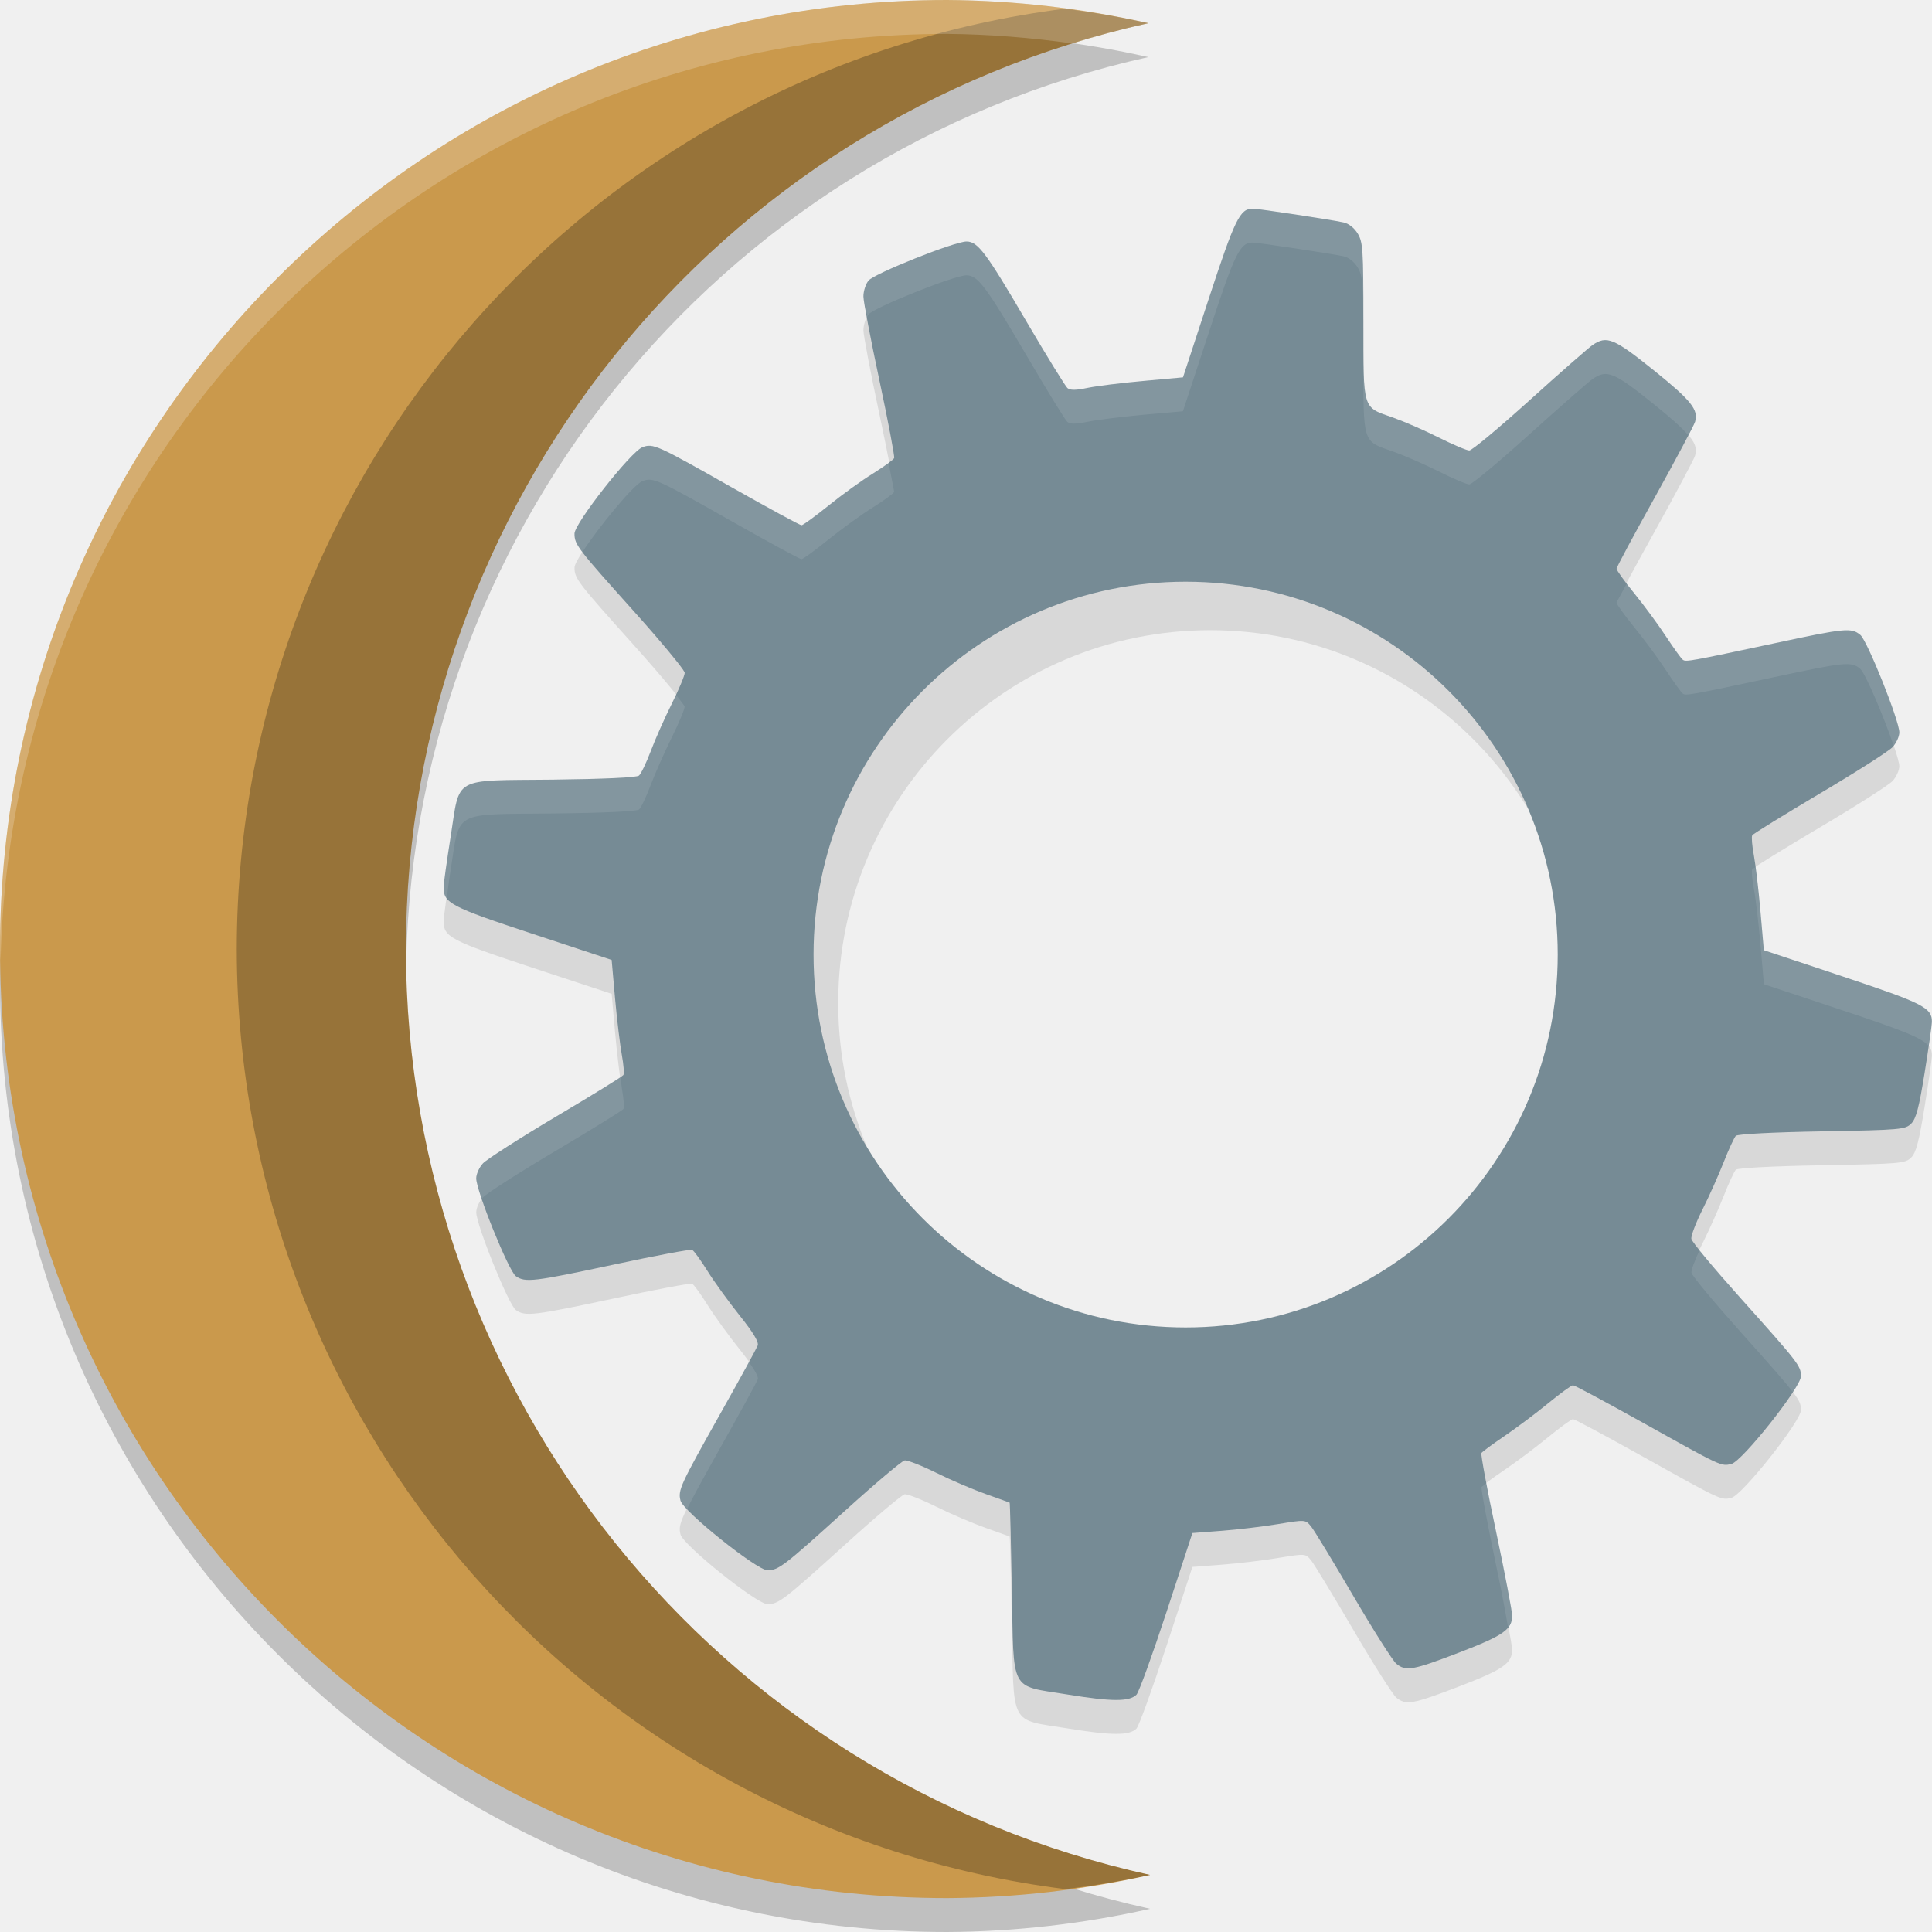
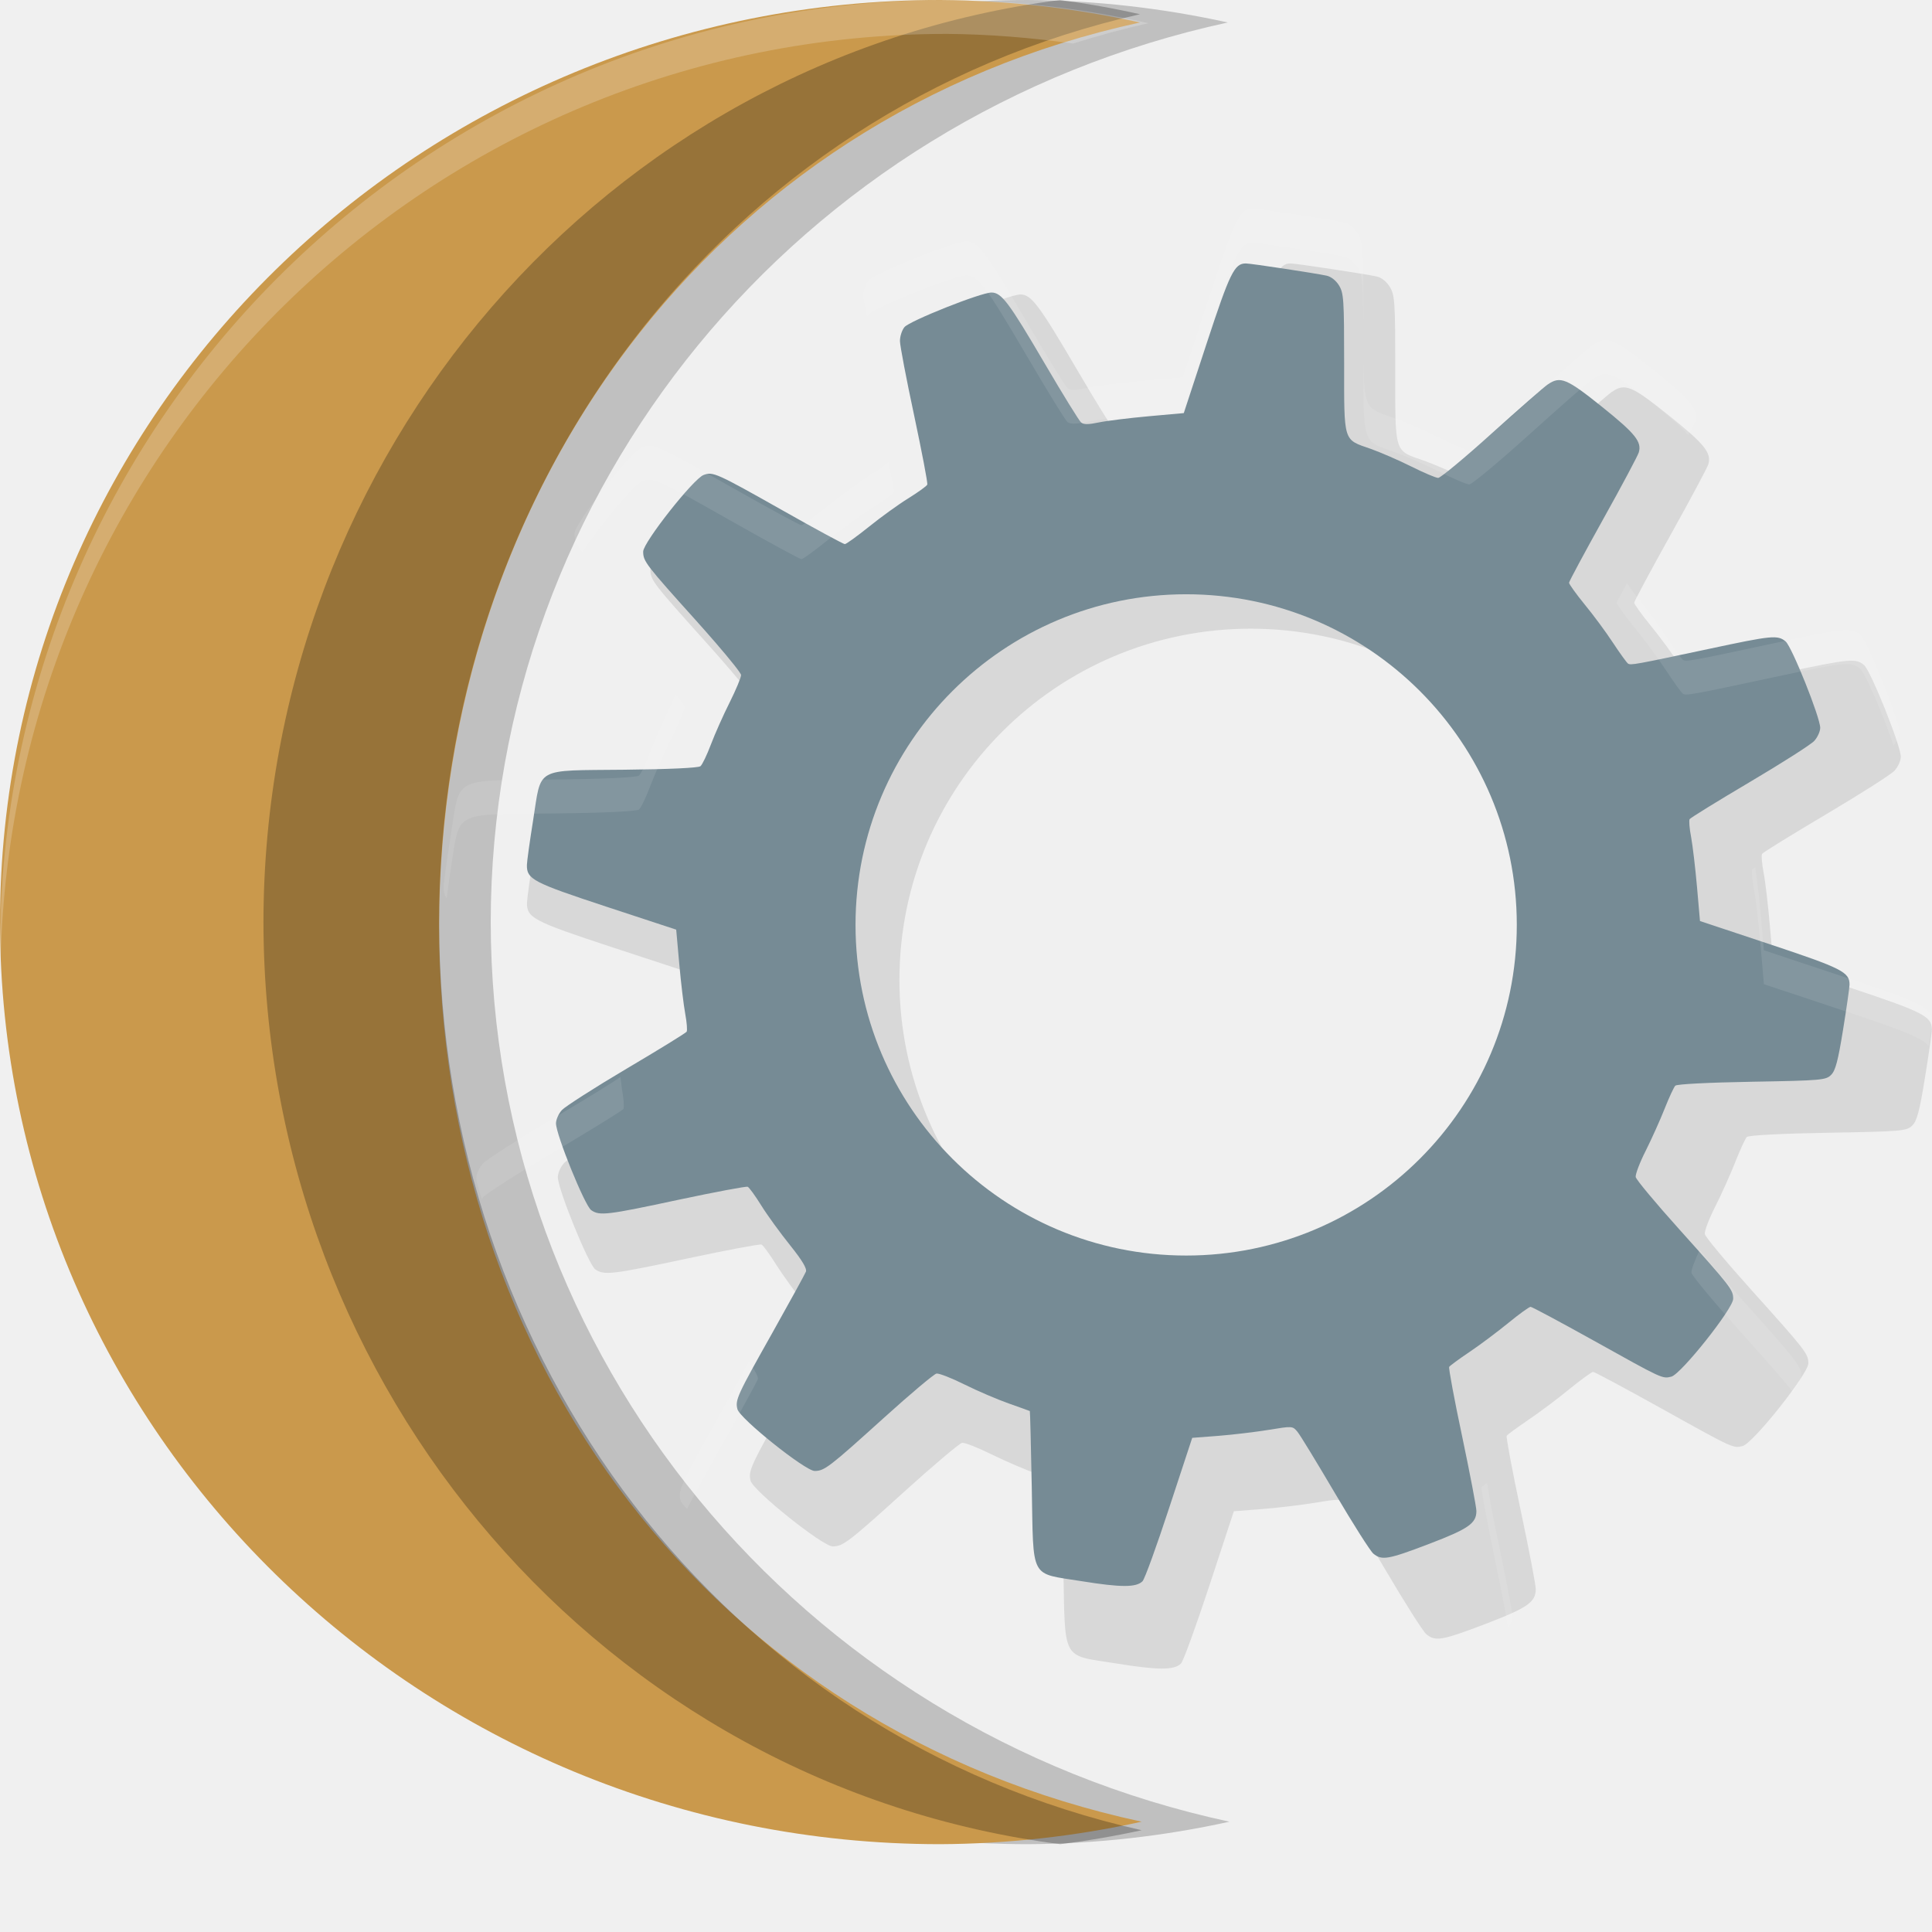
<svg xmlns="http://www.w3.org/2000/svg" width="22" height="22" version="1.1" id="svg14">
  <defs id="defs18" />
-   <path style="opacity:0.2;stroke-width:0.386" d="M 10.785,0.386 A 10.785,10.807 0 0 0 0,11.193 10.785,10.807 0 0 0 10.785,22 10.785,10.807 0 0 0 13.096,21.736 10.785,10.807 0 0 1 4.622,11.193 10.785,10.807 0 0 1 13.076,0.65 10.785,10.807 0 0 0 10.785,0.386 Z" id="path2" />
-   <path style="fill:#ca994c;stroke-width:0.386" d="M 10.785,0 A 10.785,10.807 0 0 0 0,10.807 10.785,10.807 0 0 0 10.785,21.614 10.785,10.807 0 0 0 13.096,21.35 10.785,10.807 0 0 1 4.622,10.807 10.785,10.807 0 0 1 13.076,0.264 10.785,10.807 0 0 0 10.785,0 Z" id="path8" />
-   <path style="opacity:0.25;stroke-width:0.386" d="M 12.126,0.099 A 10.785,10.807 0 0 0 2.696,10.807 10.785,10.807 0 0 0 12.131,21.512 10.785,10.807 0 0 0 13.096,21.35 10.785,10.807 0 0 1 4.622,10.807 10.785,10.807 0 0 1 13.076,0.264 10.785,10.807 0 0 0 12.126,0.099 Z" id="path26" />
+   <path style="opacity:0.2;stroke-width:0.379" d="M 11.706,0 A 10.706,10.5 0 0 0 1,10.5 10.706,10.5 0 0 0 11.706,21 10.706,10.5 0 0 0 14,20.744 10.706,10.5 0 0 1 5.588,10.5 10.706,10.5 0 0 1 13.981,0.256 10.706,10.5 0 0 0 11.706,0 Z" id="path2" />
+   <path style="fill:#ca994c;stroke-width:0.379" d="M 10.706,0 C 4.793,0 0,4.701 0,10.5 1.1262275e-6,16.299 4.793,21 10.706,21 11.478,20.996 12.247,20.91 13,20.744 8.093,19.688 5.006,15.478 5,10.55 5.004,5.629 8.081,1.32 12.981,0.256 12.234,0.091 11.471,0.005 10.706,0 Z" id="path8" />
+   <path style="opacity:0.25;stroke-width:0.374" d="M 12.068,0 C 6.89,0.67 3.006,5.168 3,10.501 3.008,15.836 6.894,20.332 12.073,21 12.384,20.961 12.693,20.908 13,20.841 8.247,19.775 5.006,15.475 5,10.501 5.004,5.534 8.235,1.235 12.981,0.162 12.679,0.094 12.374,0.04 12.068,0 Z" id="path26" />
  <path style="opacity:0.2;fill:#ffffff;stroke-width:0.386" d="M 10.785,0 C 4.829,0 0,4.838 0,10.807 0.002,10.85 0.005,10.892 0.007,10.935 0.144,5.086 4.915,0.386 10.785,0.386 c 0.481,0.004 0.959,0.043 1.435,0.11 0.282,-0.089 0.568,-0.167 0.857,-0.232 C 12.324,0.094 11.556,0.006 10.785,0 Z" id="path28" />
-   <path id="path6-6" style="opacity:0.1;stroke-width:0.386" d="m 14.266,2.762 c -0.146,-8.517e-4 -0.203,0.116 -0.5,1.021 l -0.295,0.9 -0.451,0.041 c -0.248,0.022 -0.535,0.058 -0.636,0.079 -0.134,0.028 -0.196,0.029 -0.229,0.002 C 12.131,4.784 11.921,4.444 11.69,4.05 11.229,3.262 11.135,3.136 11.006,3.136 c -0.136,0 -1.049,0.364 -1.116,0.445 -0.033,0.04 -0.058,0.121 -0.058,0.18 4.231e-4,0.059 0.082,0.488 0.182,0.956 0.1,0.468 0.175,0.866 0.168,0.885 -0.007,0.019 -0.116,0.097 -0.241,0.176 C 9.815,5.855 9.587,6.02 9.435,6.143 9.283,6.265 9.144,6.367 9.127,6.367 9.109,6.367 8.753,6.173 8.335,5.937 7.477,5.451 7.436,5.432 7.315,5.479 7.184,5.528 6.542,6.345 6.542,6.462 c 0,0.126 0.031,0.166 0.686,0.896 0.313,0.349 0.569,0.66 0.569,0.69 0,0.03 -0.066,0.188 -0.147,0.351 C 7.569,8.561 7.46,8.806 7.41,8.94 7.359,9.074 7.299,9.199 7.276,9.218 7.25,9.24 6.873,9.257 6.296,9.264 5.139,9.276 5.241,9.22 5.132,9.91 c -0.042,0.267 -0.079,0.526 -0.08,0.575 -0.004,0.184 0.074,0.225 1.016,0.536 l 0.897,0.296 0.039,0.441 c 0.022,0.243 0.057,0.532 0.077,0.641 0.02,0.109 0.028,0.212 0.018,0.228 -0.01,0.017 -0.357,0.231 -0.771,0.476 -0.414,0.246 -0.786,0.485 -0.828,0.53 -0.042,0.045 -0.077,0.122 -0.077,0.171 0,0.144 0.37,1.057 0.451,1.114 0.107,0.075 0.2,0.064 1.125,-0.134 0.466,-0.1 0.863,-0.174 0.882,-0.166 0.019,0.008 0.098,0.117 0.176,0.242 0.078,0.125 0.244,0.354 0.368,0.509 0.154,0.193 0.218,0.3 0.203,0.339 -0.012,0.031 -0.203,0.381 -0.426,0.777 -0.456,0.812 -0.483,0.869 -0.453,0.988 0.03,0.122 0.87,0.794 0.991,0.794 0.125,-3.14e-4 0.185,-0.046 0.885,-0.68 0.341,-0.309 0.645,-0.565 0.676,-0.571 0.031,-0.005 0.193,0.058 0.36,0.141 0.167,0.083 0.423,0.192 0.567,0.243 0.144,0.051 0.266,0.095 0.269,0.097 0.004,0.002 0.015,0.444 0.025,0.981 0.023,1.2 -0.032,1.095 0.637,1.204 0.503,0.082 0.701,0.082 0.782,0.002 0.028,-0.028 0.182,-0.455 0.344,-0.947 l 0.293,-0.894 0.339,-0.026 c 0.186,-0.014 0.474,-0.049 0.642,-0.077 0.304,-0.05 0.306,-0.05 0.369,0.026 0.035,0.042 0.251,0.398 0.481,0.791 0.23,0.393 0.451,0.741 0.491,0.774 0.109,0.09 0.188,0.075 0.715,-0.127 0.503,-0.193 0.604,-0.263 0.604,-0.421 -1.02e-4,-0.049 -0.082,-0.479 -0.183,-0.956 -0.101,-0.477 -0.176,-0.88 -0.167,-0.895 0.009,-0.014 0.125,-0.1 0.259,-0.191 0.134,-0.091 0.358,-0.258 0.498,-0.373 0.14,-0.115 0.269,-0.208 0.286,-0.208 0.017,-2.4e-5 0.383,0.196 0.813,0.436 0.88,0.491 0.874,0.489 0.991,0.46 0.124,-0.031 0.792,-0.874 0.792,-0.999 0,-0.117 -0.029,-0.153 -0.694,-0.896 -0.299,-0.334 -0.549,-0.634 -0.554,-0.668 -0.006,-0.034 0.052,-0.186 0.128,-0.337 0.076,-0.151 0.184,-0.394 0.241,-0.539 0.057,-0.145 0.119,-0.278 0.137,-0.297 0.02,-0.02 0.417,-0.041 0.98,-0.051 0.903,-0.016 0.95,-0.021 1.018,-0.089 0.055,-0.056 0.088,-0.18 0.152,-0.577 0.045,-0.279 0.082,-0.54 0.083,-0.58 0.001,-0.162 -0.095,-0.211 -1.016,-0.518 L 20.085,11.207 20.047,10.767 c -0.021,-0.242 -0.055,-0.53 -0.075,-0.639 -0.021,-0.11 -0.029,-0.213 -0.019,-0.23 0.01,-0.017 0.357,-0.231 0.77,-0.476 0.414,-0.245 0.786,-0.483 0.828,-0.528 0.042,-0.046 0.077,-0.121 0.077,-0.168 0,-0.134 -0.364,-1.043 -0.444,-1.11 C 21.082,7.531 21.012,7.538 20.201,7.711 19.249,7.915 19.198,7.924 19.163,7.9 19.146,7.889 19.06,7.768 18.97,7.632 18.881,7.496 18.717,7.274 18.607,7.139 18.497,7.004 18.408,6.879 18.408,6.862 18.408,6.845 18.604,6.479 18.845,6.047 19.085,5.615 19.29,5.229 19.302,5.189 19.343,5.052 19.258,4.946 18.832,4.603 18.377,4.238 18.297,4.204 18.135,4.315 c -0.046,0.032 -0.369,0.314 -0.717,0.629 -0.348,0.314 -0.657,0.572 -0.687,0.572 -0.03,0 -0.188,-0.068 -0.351,-0.149 C 16.218,5.285 15.986,5.185 15.865,5.142 15.51,5.018 15.526,5.07 15.525,4.042 15.525,3.225 15.52,3.144 15.46,3.045 15.421,2.98 15.357,2.931 15.3,2.918 15.153,2.887 14.329,2.762 14.266,2.762 Z m -0.484,4.414 a 4.237,4.246 0 0 1 4.237,4.246 4.237,4.246 0 0 1 -4.237,4.246 4.237,4.246 0 0 1 -4.237,-4.246 4.237,4.246 0 0 1 4.237,-4.246 z" />
-   <path id="path8-6" style="fill:#768b95;stroke-width:0.386" d="m 14.266,2.376 c -0.146,-8.518e-4 -0.203,0.116 -0.5,1.021 l -0.295,0.9 -0.451,0.041 c -0.248,0.022 -0.535,0.058 -0.636,0.079 -0.134,0.028 -0.196,0.029 -0.229,0.002 C 12.131,4.398 11.921,4.058 11.69,3.664 11.229,2.876 11.135,2.75 11.006,2.75 c -0.136,0 -1.049,0.364 -1.116,0.445 -0.033,0.04 -0.058,0.121 -0.058,0.18 4.231e-4,0.059 0.082,0.488 0.182,0.956 0.1,0.468 0.175,0.866 0.168,0.885 -0.007,0.019 -0.116,0.097 -0.241,0.176 C 9.815,5.469 9.587,5.634 9.435,5.757 9.283,5.879 9.144,5.981 9.127,5.981 9.109,5.981 8.753,5.787 8.335,5.551 7.477,5.065 7.436,5.046 7.315,5.093 7.184,5.142 6.542,5.959 6.542,6.076 c 0,0.126 0.031,0.166 0.686,0.896 0.086,0.096 0.167,0.188 0.24,0.273 0.194,0.225 0.329,0.395 0.329,0.417 0,0.03 -0.066,0.188 -0.147,0.351 C 7.569,8.175 7.46,8.42 7.41,8.554 7.359,8.688 7.299,8.813 7.276,8.832 7.25,8.854 6.873,8.871 6.296,8.878 5.139,8.89 5.241,8.834 5.132,9.524 c -0.042,0.267 -0.079,0.526 -0.08,0.575 -0.004,0.184 0.074,0.225 1.016,0.536 l 0.897,0.296 0.039,0.441 c 0.022,0.243 0.057,0.532 0.077,0.641 0.02,0.109 0.028,0.212 0.018,0.228 -0.01,0.017 -0.357,0.231 -0.771,0.476 -0.414,0.246 -0.786,0.485 -0.828,0.53 -0.042,0.045 -0.077,0.122 -0.077,0.171 0,0.144 0.37,1.057 0.451,1.114 0.107,0.075 0.2,0.064 1.125,-0.134 0.466,-0.1 0.863,-0.174 0.882,-0.166 0.019,0.008 0.098,0.117 0.176,0.242 0.078,0.125 0.244,0.354 0.368,0.509 0.154,0.193 0.218,0.3 0.203,0.339 -0.012,0.031 -0.203,0.381 -0.426,0.777 -0.456,0.812 -0.483,0.869 -0.453,0.988 0.03,0.122 0.87,0.794 0.991,0.794 0.125,-3.15e-4 0.185,-0.046 0.885,-0.68 0.341,-0.309 0.645,-0.565 0.676,-0.571 0.031,-0.005 0.193,0.058 0.36,0.141 0.167,0.083 0.423,0.192 0.567,0.243 0.144,0.051 0.266,0.095 0.269,0.097 0.004,0.002 0.015,0.444 0.025,0.981 0.023,1.2 -0.032,1.095 0.637,1.204 0.503,0.082 0.701,0.082 0.782,0.002 0.028,-0.028 0.182,-0.455 0.344,-0.947 l 0.293,-0.894 0.339,-0.026 c 0.186,-0.014 0.474,-0.049 0.642,-0.077 0.304,-0.05 0.306,-0.05 0.369,0.026 0.035,0.042 0.251,0.398 0.481,0.791 0.23,0.393 0.451,0.741 0.491,0.774 0.109,0.09 0.188,0.075 0.715,-0.127 0.503,-0.193 0.604,-0.263 0.604,-0.421 -1.02e-4,-0.049 -0.082,-0.479 -0.183,-0.956 -0.101,-0.477 -0.176,-0.88 -0.167,-0.895 0.009,-0.014 0.125,-0.1 0.259,-0.191 0.134,-0.091 0.358,-0.258 0.498,-0.373 0.14,-0.115 0.269,-0.208 0.286,-0.208 0.017,-2.4e-5 0.383,0.196 0.813,0.436 0.88,0.491 0.874,0.489 0.991,0.46 0.124,-0.031 0.792,-0.874 0.792,-0.999 0,-0.117 -0.029,-0.153 -0.694,-0.896 -0.299,-0.334 -0.549,-0.634 -0.554,-0.668 -0.006,-0.034 0.052,-0.186 0.128,-0.337 0.076,-0.151 0.184,-0.394 0.241,-0.539 0.057,-0.145 0.119,-0.278 0.137,-0.297 0.02,-0.02 0.417,-0.041 0.98,-0.051 0.903,-0.016 0.95,-0.021 1.018,-0.089 0.055,-0.056 0.088,-0.18 0.152,-0.577 0.045,-0.279 0.082,-0.54 0.083,-0.58 0.001,-0.162 -0.095,-0.211 -1.016,-0.518 l -0.898,-0.299 -0.038,-0.439 c -0.021,-0.242 -0.055,-0.53 -0.075,-0.639 -0.021,-0.11 -0.029,-0.213 -0.019,-0.23 0.01,-0.017 0.357,-0.231 0.77,-0.476 0.414,-0.245 0.786,-0.483 0.828,-0.528 0.042,-0.046 0.077,-0.121 0.077,-0.168 0,-0.134 -0.364,-1.043 -0.444,-1.11 -0.102,-0.085 -0.172,-0.078 -0.982,0.096 -0.952,0.203 -1.003,0.213 -1.038,0.188 C 19.146,7.503 19.06,7.382 18.97,7.246 18.881,7.11 18.717,6.888 18.607,6.753 18.497,6.618 18.408,6.493 18.408,6.476 18.408,6.459 18.604,6.093 18.845,5.661 19.085,5.229 19.29,4.843 19.302,4.803 19.343,4.666 19.258,4.56 18.832,4.217 18.377,3.852 18.297,3.818 18.135,3.929 c -0.046,0.032 -0.369,0.314 -0.717,0.629 -0.348,0.314 -0.657,0.572 -0.687,0.572 -0.03,0 -0.188,-0.068 -0.351,-0.149 C 16.218,4.899 15.986,4.799 15.865,4.756 15.51,4.632 15.526,4.684 15.525,3.656 15.525,2.839 15.52,2.758 15.46,2.659 15.421,2.595 15.357,2.545 15.3,2.533 15.153,2.501 14.329,2.376 14.266,2.376 Z M 13.501,6.624 a 4.237,4.246 0 0 1 4.237,4.246 4.237,4.246 0 0 1 -4.237,4.246 4.237,4.246 0 0 1 -4.237,-4.246 4.237,4.246 0 0 1 4.237,-4.246 z" />
+   <path id="path6-6" style="opacity:0.1;stroke-width:0.364" d="M 14.699,3 C 14.561,2.999 14.507,3.109 14.227,3.962 L 13.948,4.81 13.523,4.849 C 13.289,4.87 13.018,4.903 12.922,4.923 12.795,4.95 12.737,4.95 12.706,4.925 12.683,4.905 12.485,4.585 12.267,4.214 c -0.435,-0.742 -0.524,-0.861 -0.646,-0.861 -0.129,0 -0.99,0.343 -1.053,0.419 -0.031,0.037 -0.055,0.114 -0.055,0.17 4e-4,0.055 0.078,0.46 0.172,0.901 0.094,0.441 0.165,0.816 0.158,0.834 -0.007,0.018 -0.109,0.092 -0.228,0.165 -0.119,0.074 -0.334,0.229 -0.477,0.344 -0.144,0.116 -0.274,0.211 -0.291,0.211 -0.017,0 -0.353,-0.182 -0.747,-0.405 C 8.289,5.534 8.251,5.516 8.136,5.56 8.013,5.607 7.406,6.376 7.406,6.486 c 0,0.119 0.03,0.156 0.648,0.844 0.295,0.329 0.537,0.621 0.537,0.65 0,0.028 -0.062,0.177 -0.138,0.331 -0.077,0.154 -0.179,0.384 -0.227,0.511 -0.048,0.126 -0.105,0.244 -0.126,0.262 -0.024,0.02 -0.38,0.037 -0.925,0.043 -1.092,0.012 -0.996,-0.041 -1.099,0.609 -0.04,0.252 -0.074,0.495 -0.075,0.542 -0.004,0.173 0.07,0.212 0.959,0.505 l 0.847,0.278 0.037,0.415 c 0.021,0.229 0.053,0.501 0.072,0.604 0.019,0.103 0.027,0.2 0.017,0.215 -0.01,0.016 -0.337,0.217 -0.728,0.449 -0.391,0.231 -0.742,0.457 -0.781,0.499 -0.04,0.043 -0.072,0.115 -0.072,0.161 0,0.136 0.349,0.995 0.426,1.05 0.101,0.071 0.189,0.06 1.062,-0.126 0.44,-0.094 0.815,-0.164 0.832,-0.156 0.018,0.008 0.092,0.11 0.166,0.228 0.074,0.118 0.23,0.333 0.347,0.479 0.146,0.182 0.206,0.283 0.192,0.32 -0.011,0.029 -0.192,0.359 -0.402,0.732 -0.431,0.765 -0.456,0.818 -0.428,0.93 0.029,0.115 0.821,0.748 0.935,0.748 0.118,-2.96e-4 0.175,-0.043 0.835,-0.641 0.322,-0.291 0.609,-0.532 0.638,-0.538 0.03,-0.005 0.182,0.055 0.34,0.133 0.158,0.078 0.399,0.181 0.536,0.229 0.136,0.048 0.251,0.089 0.254,0.092 0.004,0.002 0.014,0.418 0.023,0.924 0.022,1.13 -0.03,1.032 0.602,1.134 0.474,0.077 0.662,0.078 0.738,0.001 0.027,-0.027 0.172,-0.428 0.325,-0.892 l 0.277,-0.842 0.32,-0.025 c 0.175,-0.013 0.447,-0.046 0.606,-0.072 0.287,-0.047 0.289,-0.047 0.348,0.024 0.033,0.04 0.237,0.375 0.455,0.745 0.218,0.37 0.426,0.699 0.464,0.729 0.103,0.084 0.177,0.071 0.675,-0.119 0.475,-0.182 0.571,-0.247 0.57,-0.397 -9.7e-5,-0.046 -0.077,-0.451 -0.173,-0.901 -0.095,-0.449 -0.166,-0.829 -0.158,-0.843 0.008,-0.014 0.118,-0.094 0.244,-0.18 0.126,-0.085 0.338,-0.243 0.47,-0.352 0.132,-0.108 0.254,-0.196 0.27,-0.196 0.016,-2.3e-5 0.361,0.185 0.768,0.411 0.831,0.463 0.826,0.461 0.935,0.433 0.117,-0.029 0.748,-0.823 0.748,-0.941 0,-0.11 -0.027,-0.144 -0.656,-0.844 -0.282,-0.314 -0.518,-0.597 -0.523,-0.629 -0.006,-0.032 0.049,-0.175 0.121,-0.317 0.072,-0.142 0.174,-0.371 0.228,-0.508 0.054,-0.137 0.112,-0.262 0.129,-0.28 0.019,-0.019 0.394,-0.039 0.925,-0.048 0.853,-0.015 0.897,-0.02 0.961,-0.084 0.052,-0.052 0.083,-0.17 0.143,-0.544 0.043,-0.263 0.078,-0.508 0.078,-0.546 0.001,-0.152 -0.09,-0.199 -0.96,-0.488 l -0.848,-0.281 -0.036,-0.414 c -0.02,-0.228 -0.051,-0.499 -0.071,-0.602 -0.02,-0.103 -0.028,-0.201 -0.018,-0.217 0.01,-0.016 0.337,-0.218 0.727,-0.449 0.39,-0.231 0.742,-0.455 0.781,-0.498 0.04,-0.043 0.072,-0.114 0.072,-0.158 0,-0.126 -0.343,-0.983 -0.419,-1.045 -0.096,-0.08 -0.162,-0.073 -0.928,0.09 -0.899,0.192 -0.947,0.2 -0.98,0.178 -0.015,-0.011 -0.097,-0.124 -0.182,-0.252 C 19.056,7.46 18.901,7.251 18.797,7.124 18.693,6.997 18.609,6.879 18.609,6.863 18.609,6.847 18.794,6.502 19.021,6.095 19.248,5.688 19.442,5.324 19.453,5.287 19.491,5.158 19.412,5.058 19.009,4.735 18.58,4.391 18.505,4.359 18.352,4.464 c -0.044,0.03 -0.348,0.296 -0.677,0.592 -0.329,0.296 -0.62,0.539 -0.648,0.539 -0.028,0 -0.177,-0.064 -0.331,-0.141 C 16.542,5.377 16.323,5.283 16.208,5.243 15.873,5.126 15.888,5.174 15.888,4.206 15.888,3.436 15.883,3.36 15.826,3.267 15.789,3.206 15.729,3.159 15.675,3.148 15.536,3.118 14.758,3 14.699,3 Z m -0.457,4.159 a 4,4 0 0 1 4,4 4,4 0 0 1 -4,4 4,4 0 0 1 -4,-4 4,4 0 0 1 4,-4 z" />
+   <path id="path8-6" style="fill:#768b95;stroke-width:0.342" d="m 14.187,3 c -0.13,-7.552e-4 -0.181,0.103 -0.445,0.906 l -0.262,0.798 -0.4,0.036 c -0.22,0.02 -0.475,0.051 -0.566,0.07 -0.119,0.025 -0.174,0.026 -0.203,0.001 -0.022,-0.018 -0.208,-0.319 -0.413,-0.669 -0.41,-0.699 -0.493,-0.811 -0.608,-0.811 -0.121,0 -0.932,0.323 -0.991,0.394 -0.029,0.035 -0.052,0.108 -0.051,0.16 3.76e-4,0.052 0.073,0.433 0.162,0.848 0.088,0.415 0.156,0.768 0.149,0.785 -0.006,0.017 -0.103,0.086 -0.215,0.156 -0.112,0.069 -0.314,0.215 -0.449,0.324 C 9.759,6.107 9.636,6.196 9.62,6.196 9.605,6.196 9.288,6.025 8.917,5.815 8.155,5.385 8.118,5.368 8.011,5.409 7.895,5.453 7.324,6.177 7.324,6.281 c 0,0.112 0.028,0.147 0.61,0.794 0.076,0.085 0.148,0.167 0.213,0.242 0.172,0.199 0.292,0.35 0.292,0.37 0,0.027 -0.058,0.167 -0.13,0.311 C 8.236,8.143 8.14,8.359 8.095,8.478 8.05,8.597 7.997,8.708 7.976,8.725 7.953,8.744 7.618,8.76 7.106,8.765 6.078,8.776 6.168,8.727 6.071,9.339 6.033,9.576 6.001,9.805 6,9.849 5.997,10.012 6.066,10.048 6.903,10.324 l 0.797,0.262 0.035,0.391 c 0.019,0.215 0.05,0.471 0.068,0.568 0.018,0.097 0.025,0.188 0.016,0.203 -0.009,0.015 -0.318,0.205 -0.685,0.422 -0.368,0.218 -0.698,0.43 -0.735,0.47 -0.037,0.04 -0.068,0.108 -0.068,0.152 0,0.128 0.328,0.937 0.401,0.988 0.095,0.067 0.178,0.057 0.999,-0.119 0.414,-0.088 0.767,-0.154 0.783,-0.147 0.017,0.007 0.087,0.104 0.156,0.215 0.069,0.111 0.217,0.314 0.327,0.451 0.137,0.171 0.194,0.266 0.18,0.301 -0.011,0.028 -0.181,0.338 -0.378,0.689 -0.405,0.72 -0.429,0.77 -0.402,0.876 0.027,0.108 0.773,0.704 0.88,0.704 0.111,-2.8e-4 0.164,-0.041 0.786,-0.603 0.303,-0.274 0.573,-0.501 0.601,-0.506 0.028,-0.005 0.172,0.051 0.32,0.125 0.149,0.074 0.376,0.171 0.504,0.216 0.128,0.045 0.236,0.084 0.239,0.086 0.003,0.002 0.013,0.393 0.022,0.87 0.02,1.064 -0.028,0.971 0.566,1.067 0.447,0.072 0.623,0.073 0.695,0.001 0.025,-0.025 0.162,-0.403 0.305,-0.84 l 0.261,-0.793 0.301,-0.023 c 0.165,-0.013 0.421,-0.044 0.57,-0.068 0.27,-0.044 0.272,-0.045 0.328,0.023 0.031,0.037 0.223,0.353 0.428,0.701 0.205,0.348 0.401,0.657 0.436,0.686 0.097,0.079 0.167,0.067 0.636,-0.112 0.447,-0.171 0.537,-0.233 0.537,-0.374 -9e-5,-0.044 -0.073,-0.425 -0.162,-0.848 -0.09,-0.423 -0.156,-0.781 -0.148,-0.793 0.008,-0.013 0.111,-0.089 0.23,-0.169 0.119,-0.08 0.318,-0.229 0.443,-0.331 0.124,-0.102 0.239,-0.184 0.254,-0.184 0.015,-2.1e-5 0.34,0.174 0.723,0.387 0.782,0.436 0.777,0.434 0.88,0.408 0.11,-0.028 0.704,-0.775 0.704,-0.886 0,-0.104 -0.025,-0.135 -0.617,-0.795 -0.266,-0.296 -0.488,-0.562 -0.493,-0.592 -0.005,-0.03 0.046,-0.165 0.114,-0.299 0.067,-0.134 0.164,-0.349 0.215,-0.478 0.051,-0.129 0.106,-0.247 0.122,-0.263 0.017,-0.018 0.371,-0.036 0.871,-0.045 0.803,-0.014 0.844,-0.019 0.904,-0.079 0.049,-0.049 0.078,-0.16 0.135,-0.512 0.04,-0.247 0.073,-0.479 0.074,-0.514 0.001,-0.143 -0.085,-0.187 -0.903,-0.459 L 19.358,10.488 19.324,10.099 C 19.305,9.884 19.275,9.629 19.257,9.532 19.238,9.435 19.231,9.343 19.24,9.328 c 0.009,-0.015 0.317,-0.205 0.684,-0.422 0.367,-0.217 0.698,-0.428 0.735,-0.469 0.037,-0.04 0.068,-0.108 0.068,-0.149 0,-0.119 -0.323,-0.925 -0.394,-0.984 -0.091,-0.075 -0.153,-0.069 -0.873,0.085 C 18.615,7.569 18.569,7.577 18.538,7.556 18.524,7.546 18.446,7.439 18.367,7.319 18.288,7.198 18.142,7.001 18.044,6.882 17.946,6.762 17.867,6.651 17.867,6.636 c -1.9e-5,-0.015 0.175,-0.34 0.388,-0.723 0.214,-0.383 0.396,-0.726 0.406,-0.761 0.036,-0.121 -0.039,-0.215 -0.418,-0.519 -0.404,-0.324 -0.475,-0.354 -0.619,-0.255 -0.041,0.028 -0.328,0.279 -0.637,0.557 -0.309,0.279 -0.584,0.507 -0.61,0.507 -0.027,0 -0.167,-0.06 -0.311,-0.132 C 15.922,5.238 15.715,5.149 15.608,5.111 15.292,5.001 15.306,5.046 15.306,4.135 c -1.01e-4,-0.725 -0.005,-0.796 -0.058,-0.884 -0.035,-0.057 -0.091,-0.101 -0.142,-0.112 -0.13,-0.028 -0.863,-0.139 -0.918,-0.139 z m -0.68,3.767 a 3.765,3.765 0 0 1 3.765,3.765 3.765,3.765 0 0 1 -3.765,3.765 3.765,3.765 0 0 1 -3.765,-3.765 3.765,3.765 0 0 1 3.765,-3.765 z" />
  <path style="opacity:0.1;fill:#ffffff;stroke-width:0.386" d="m 14.266,2.376 c -0.146,-8.517e-4 -0.203,0.116 -0.5,1.021 l -0.296,0.9 -0.451,0.04 c -0.248,0.022 -0.534,0.059 -0.636,0.08 -0.134,0.028 -0.197,0.028 -0.229,7.762e-4 -0.025,-0.021 -0.233,-0.36 -0.464,-0.755 -0.461,-0.788 -0.555,-0.914 -0.685,-0.914 -0.136,0 -1.05,0.365 -1.116,0.446 -0.033,0.04 -0.058,0.121 -0.058,0.18 1.03e-4,0.014 0.036,0.179 0.044,0.233 0.005,-0.008 0.008,-0.021 0.014,-0.027 0.066,-0.081 0.98,-0.446 1.116,-0.446 0.13,0 0.223,0.126 0.685,0.914 0.231,0.394 0.439,0.734 0.464,0.755 0.033,0.027 0.095,0.027 0.229,-7.762e-4 0.101,-0.021 0.388,-0.057 0.636,-0.08 l 0.451,-0.04 0.296,-0.9 c 0.297,-0.906 0.354,-1.022 0.5,-1.021 0.063,4.244e-4 0.886,0.125 1.033,0.156 0.058,0.012 0.122,0.063 0.161,0.127 0.06,0.099 0.065,0.179 0.065,0.996 1.4e-4,1.028 -0.016,0.976 0.339,1.101 0.121,0.042 0.354,0.144 0.517,0.225 0.163,0.082 0.32,0.149 0.35,0.149 0.03,0 0.339,-0.258 0.687,-0.572 0.348,-0.314 0.672,-0.598 0.718,-0.629 0.162,-0.112 0.242,-0.078 0.697,0.288 0.199,0.16 0.318,0.266 0.39,0.351 0.013,-0.026 0.078,-0.143 0.08,-0.15 0.041,-0.137 -0.044,-0.243 -0.47,-0.586 -0.454,-0.366 -0.534,-0.4 -0.697,-0.288 -0.046,0.032 -0.37,0.315 -0.718,0.629 -0.348,0.314 -0.657,0.572 -0.687,0.572 -0.03,0 -0.187,-0.068 -0.35,-0.149 C 16.218,4.9 15.985,4.798 15.864,4.756 15.509,4.632 15.525,4.683 15.525,3.655 15.525,2.838 15.52,2.758 15.46,2.66 15.421,2.595 15.357,2.545 15.299,2.533 15.153,2.502 14.329,2.376 14.266,2.376 Z M 7.405,5.076 c -0.034,-0.003 -0.059,0.004 -0.09,0.016 -0.131,0.05 -0.773,0.867 -0.773,0.984 0,0.06 0.011,0.104 0.09,0.21 0.18,-0.278 0.582,-0.769 0.683,-0.807 0.121,-0.046 0.162,-0.028 1.02,0.458 0.417,0.236 0.773,0.43 0.791,0.43 0.018,0 0.156,-0.101 0.308,-0.224 C 9.587,6.02 9.815,5.855 9.941,5.777 10.066,5.698 10.174,5.62 10.181,5.602 c 0.003,-0.007 -0.046,-0.238 -0.064,-0.339 -0.04,0.034 -0.085,0.071 -0.177,0.128 C 9.815,5.469 9.587,5.634 9.434,5.757 9.282,5.88 9.144,5.981 9.126,5.981 9.108,5.981 8.753,5.788 8.335,5.551 7.692,5.187 7.508,5.085 7.405,5.076 Z M 18.527,6.641 c -0.026,0.05 -0.119,0.216 -0.119,0.221 2.6e-5,0.017 0.089,0.142 0.199,0.277 0.11,0.135 0.274,0.356 0.363,0.492 0.089,0.136 0.176,0.256 0.193,0.268 0.035,0.024 0.086,0.016 1.037,-0.188 0.811,-0.173 0.881,-0.181 0.982,-0.096 0.059,0.049 0.273,0.556 0.381,0.873 0.035,-0.046 0.064,-0.107 0.064,-0.149 0,-0.134 -0.364,-1.044 -0.445,-1.11 -0.102,-0.085 -0.172,-0.077 -0.982,0.096 C 19.249,7.529 19.198,7.538 19.163,7.513 19.147,7.502 19.06,7.382 18.97,7.246 18.881,7.11 18.717,6.889 18.607,6.754 18.563,6.699 18.56,6.686 18.527,6.641 Z M 7.693,7.908 c -0.02,0.044 -0.019,0.056 -0.044,0.105 C 7.568,8.176 7.46,8.42 7.409,8.554 7.359,8.688 7.299,8.813 7.276,8.832 7.25,8.853 6.873,8.871 6.296,8.877 5.139,8.89 5.24,8.834 5.131,9.524 c -0.042,0.267 -0.078,0.527 -0.079,0.576 -0.001,0.051 0.007,0.091 0.035,0.129 0.015,-0.109 0.02,-0.171 0.044,-0.319 C 5.24,9.22 5.139,9.276 6.296,9.263 6.873,9.257 7.25,9.239 7.276,9.218 7.299,9.199 7.359,9.074 7.409,8.94 7.46,8.806 7.568,8.562 7.649,8.398 7.73,8.235 7.796,8.077 7.796,8.046 c 0,-0.009 -0.06,-0.083 -0.103,-0.139 z M 19.988,9.876 c -0.002,0.002 -0.035,0.021 -0.035,0.022 -0.01,0.017 -0.001,0.12 0.02,0.23 0.021,0.11 0.054,0.398 0.075,0.64 l 0.038,0.439 0.899,0.299 c 0.673,0.224 0.901,0.311 0.977,0.404 0.013,-0.095 0.039,-0.253 0.039,-0.272 0.001,-0.162 -0.095,-0.211 -1.016,-0.518 L 20.085,10.821 20.047,10.382 C 20.03,10.191 20.007,10.014 19.988,9.876 Z M 7.065,12.263 c -0.038,0.032 -0.341,0.221 -0.736,0.455 -0.414,0.246 -0.786,0.484 -0.828,0.529 -0.042,0.045 -0.077,0.123 -0.077,0.172 0,0.037 0.026,0.126 0.063,0.237 0.005,-0.007 0.009,-0.017 0.014,-0.023 0.042,-0.045 0.414,-0.284 0.828,-0.529 0.414,-0.246 0.76,-0.46 0.77,-0.476 0.01,-0.017 0.003,-0.119 -0.017,-0.228 -0.004,-0.023 -0.011,-0.099 -0.017,-0.136 z M 19.355,14.232 c -0.056,0.121 -0.099,0.233 -0.094,0.261 0.006,0.034 0.256,0.334 0.554,0.668 0.344,0.384 0.514,0.577 0.602,0.692 0.055,-0.084 0.093,-0.153 0.093,-0.181 0,-0.117 -0.029,-0.154 -0.694,-0.897 C 19.601,14.536 19.447,14.351 19.355,14.232 Z M 8.526,15.509 c -0.068,0.128 -0.154,0.289 -0.323,0.59 -0.456,0.812 -0.483,0.869 -0.453,0.988 0.005,0.019 0.035,0.055 0.074,0.096 0.064,-0.133 0.168,-0.322 0.379,-0.699 0.223,-0.396 0.414,-0.746 0.426,-0.777 0.01,-0.027 -0.033,-0.101 -0.102,-0.199 z m 8.408,1.377 c -0.014,0.011 -0.061,0.043 -0.063,0.047 -0.009,0.014 0.066,0.417 0.166,0.894 0.074,0.35 0.106,0.534 0.135,0.702 0.031,-0.04 0.049,-0.081 0.049,-0.132 -1.02e-4,-0.049 -0.083,-0.479 -0.184,-0.956 -0.063,-0.296 -0.074,-0.391 -0.103,-0.555 z" id="path16" />
</svg>
